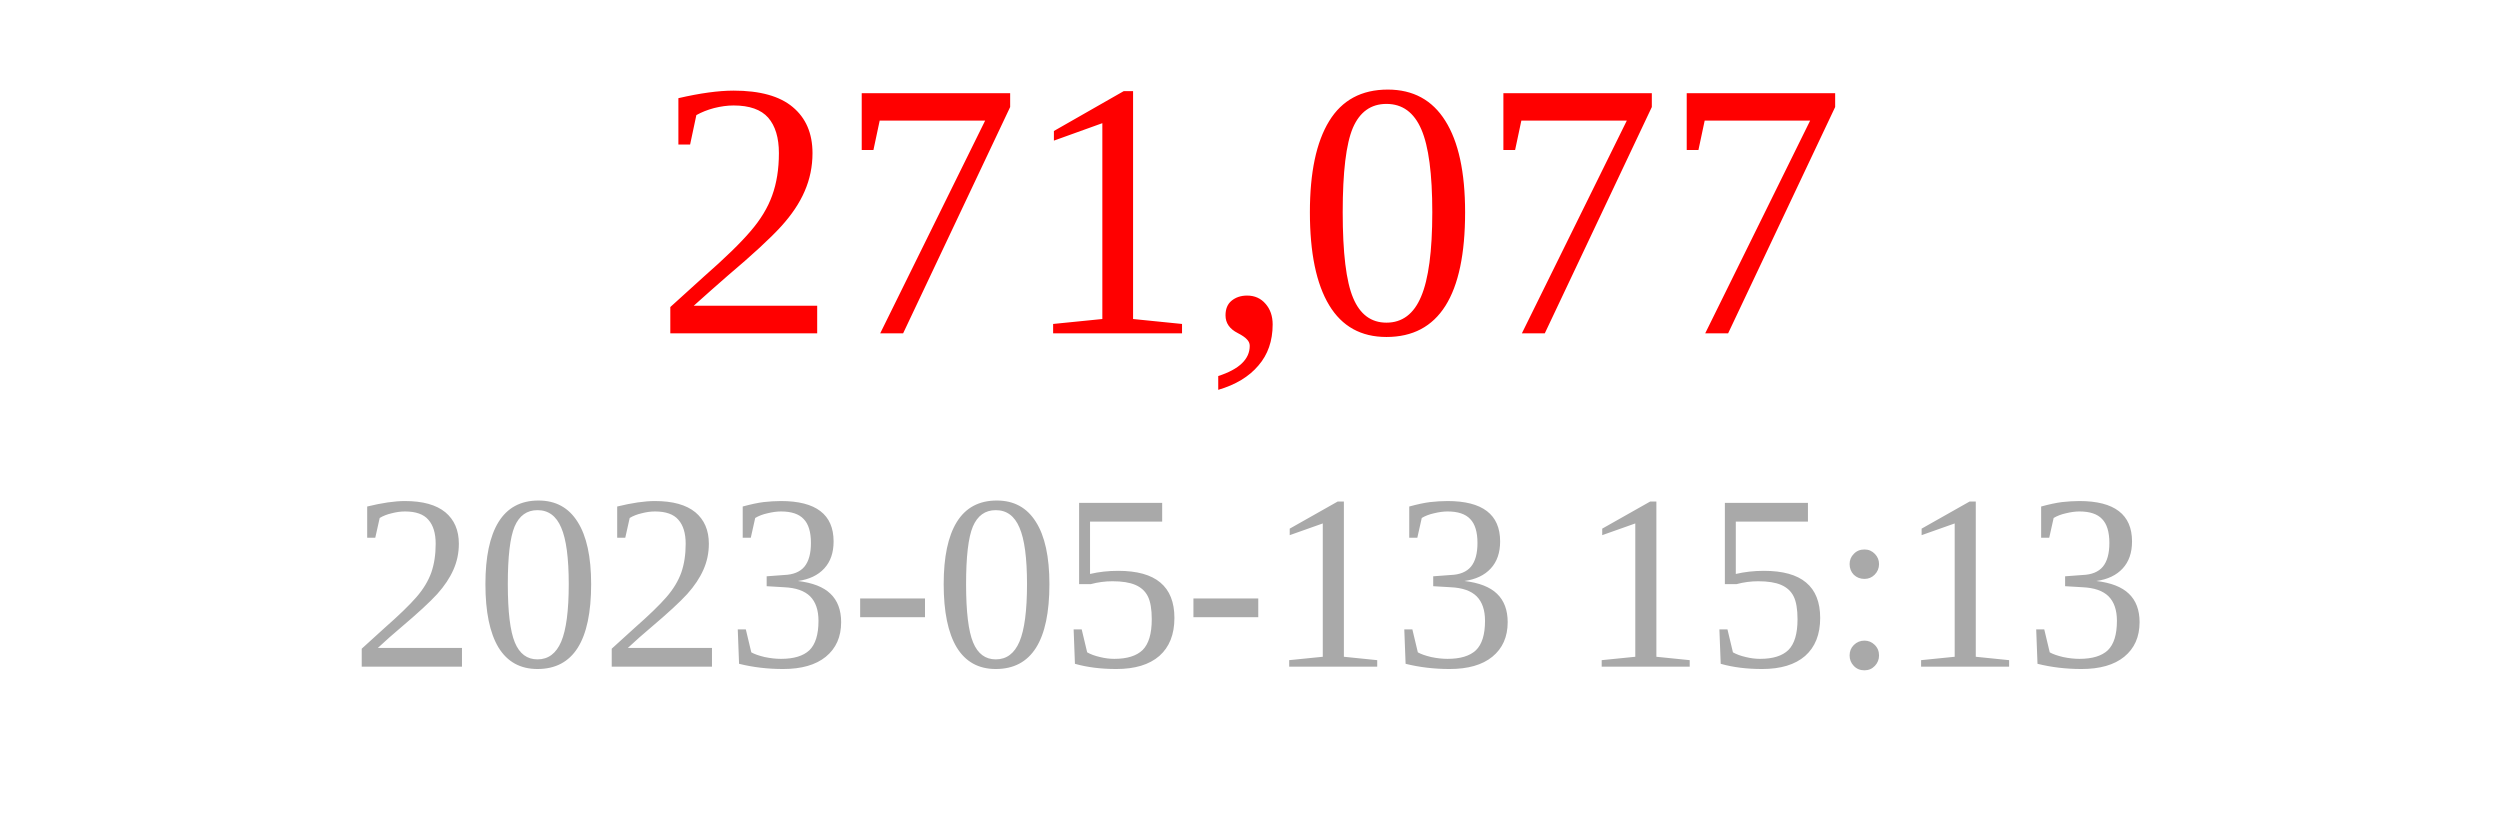
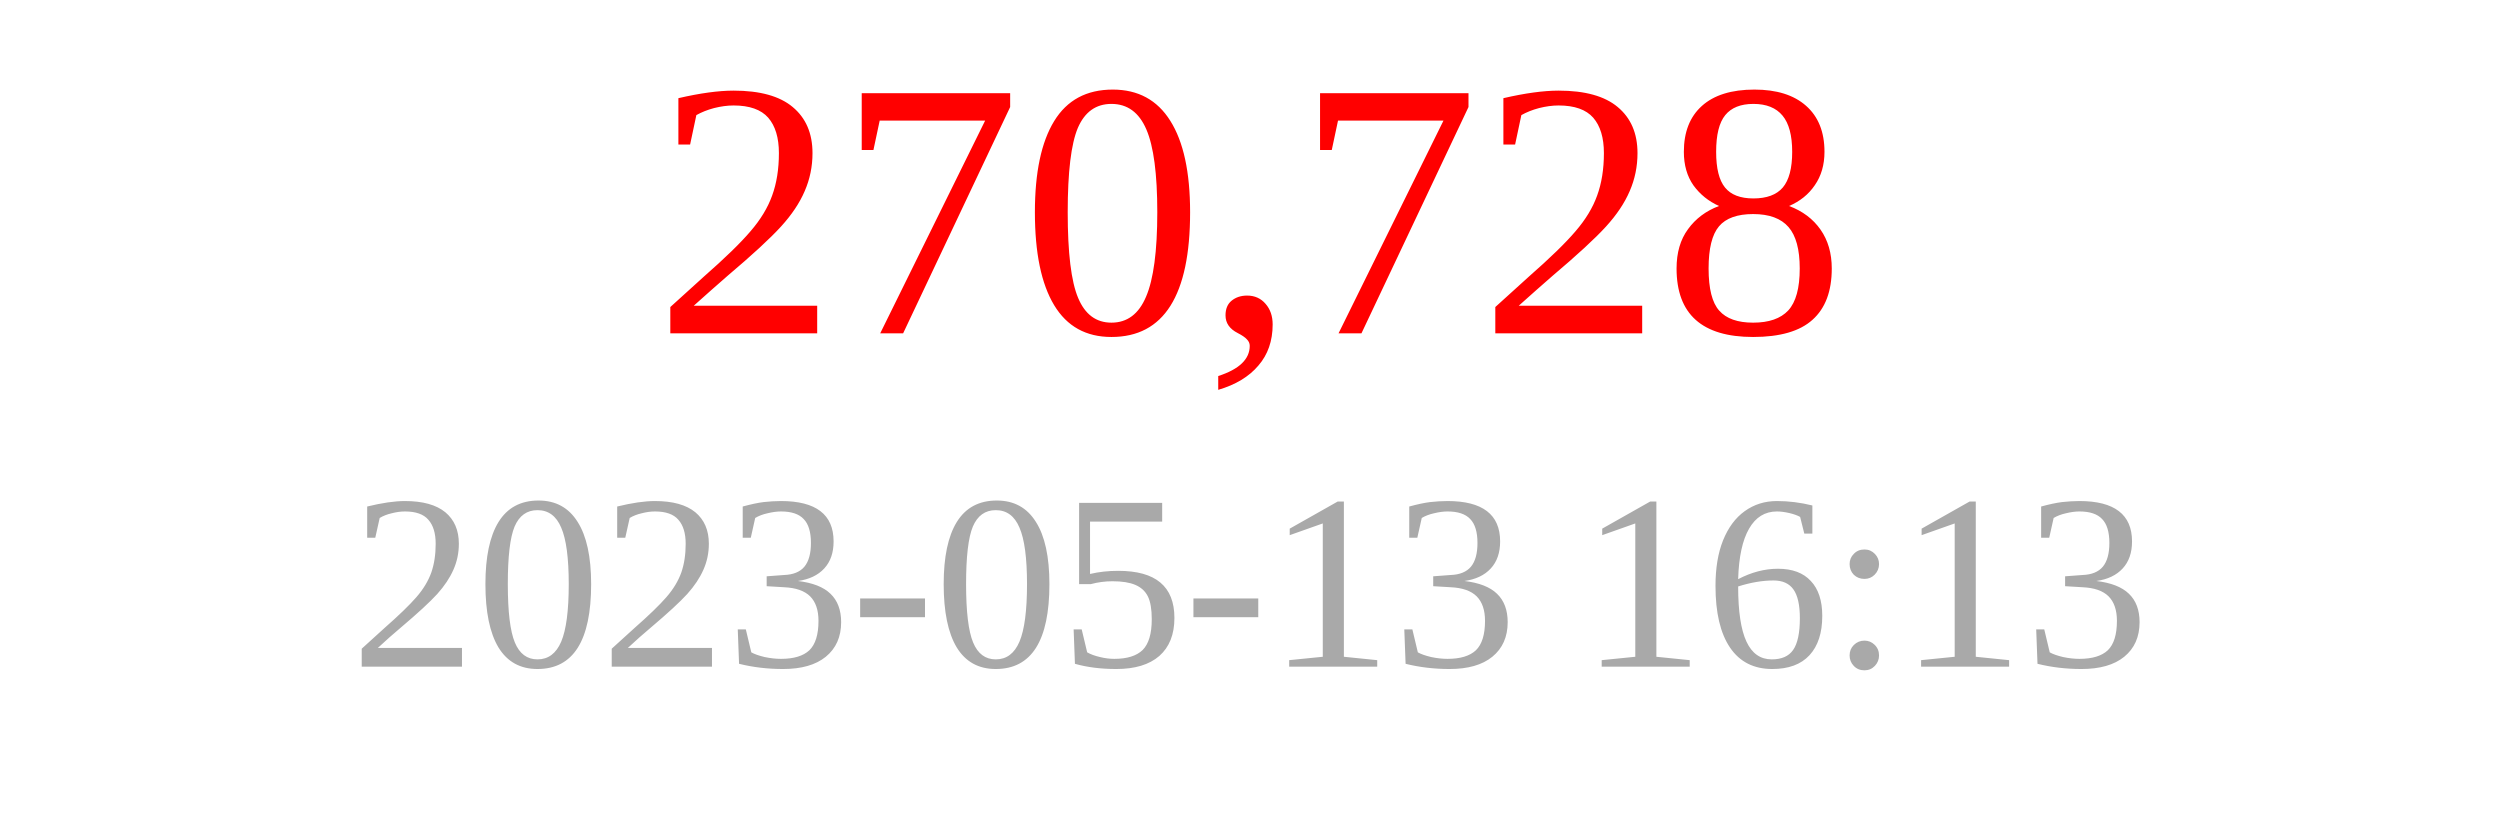
<svg xmlns="http://www.w3.org/2000/svg" width="150" height="50">
-   <text x="75" y="20" font-size="22" fill="red" text-anchor="middle">271,077</text>
-   <text x="75" y="40" font-size="15" fill="darkgray" text-anchor="middle">2023-05-13 15:13</text>
+   <text x="75" y="20" font-size="22" fill="red" text-anchor="middle">270,728</text>
+   <text x="75" y="40" font-size="15" fill="darkgray" text-anchor="middle">2023-05-13 16:13</text>
</svg>
